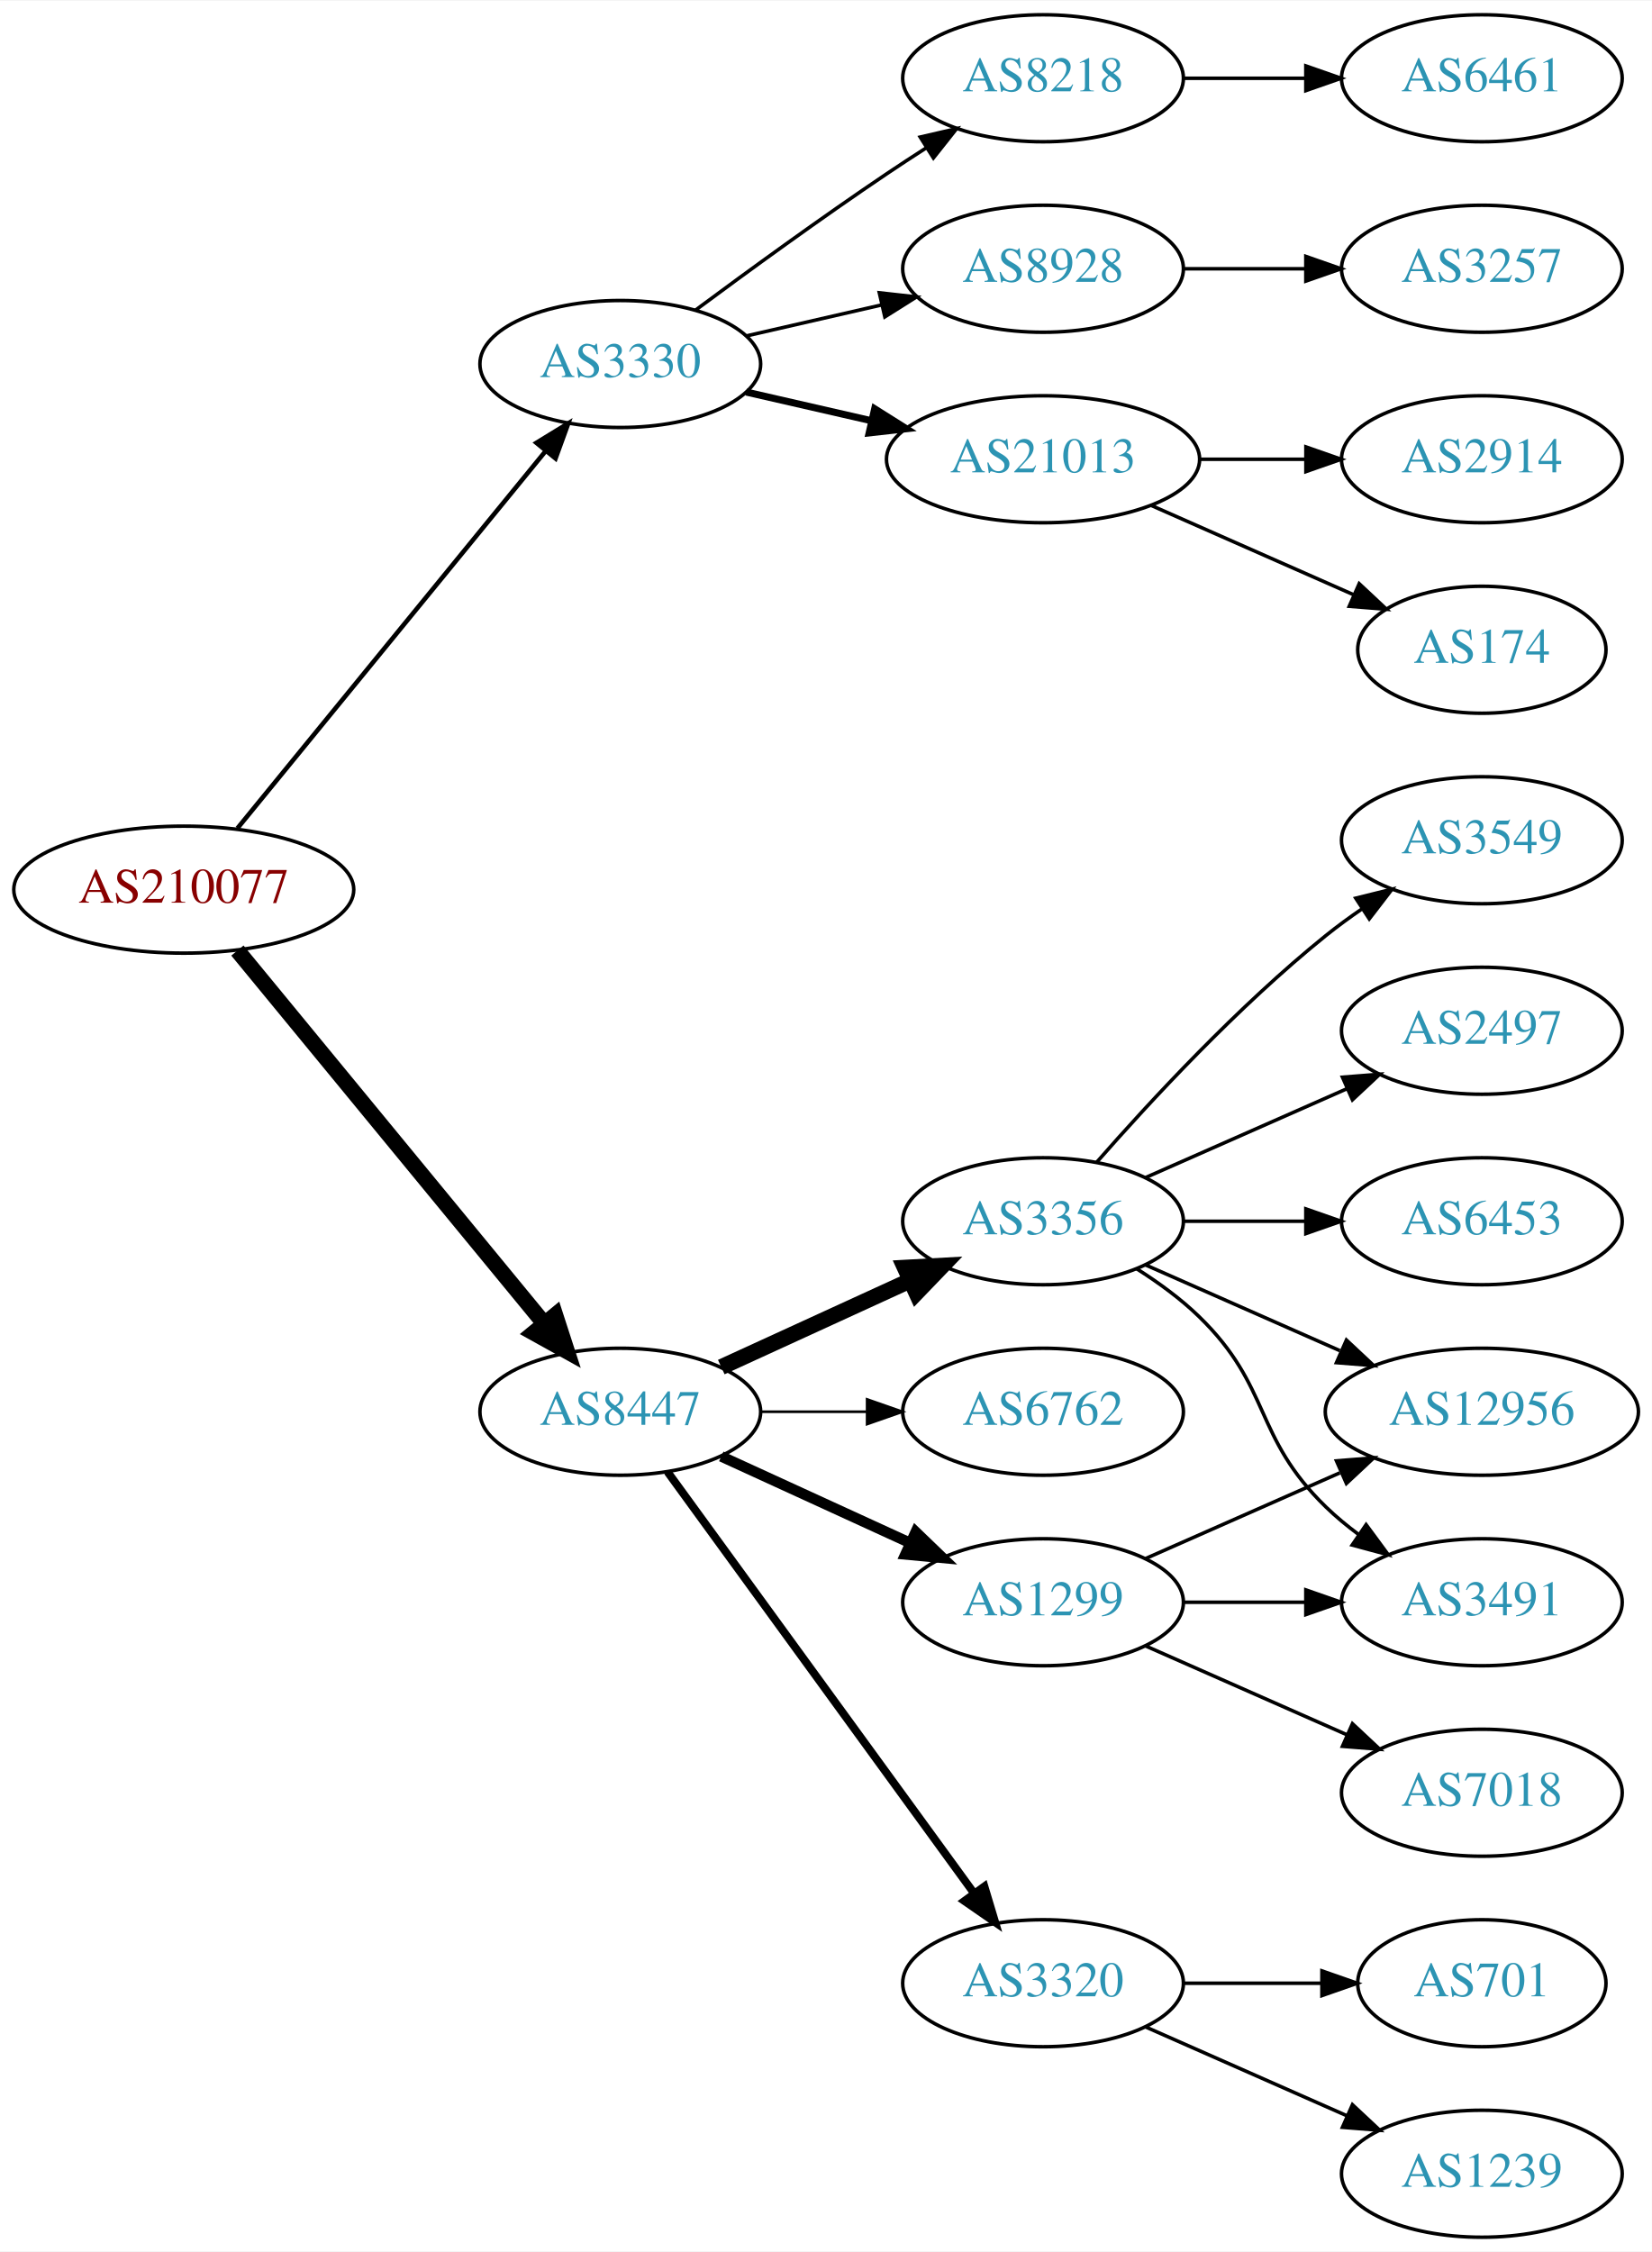
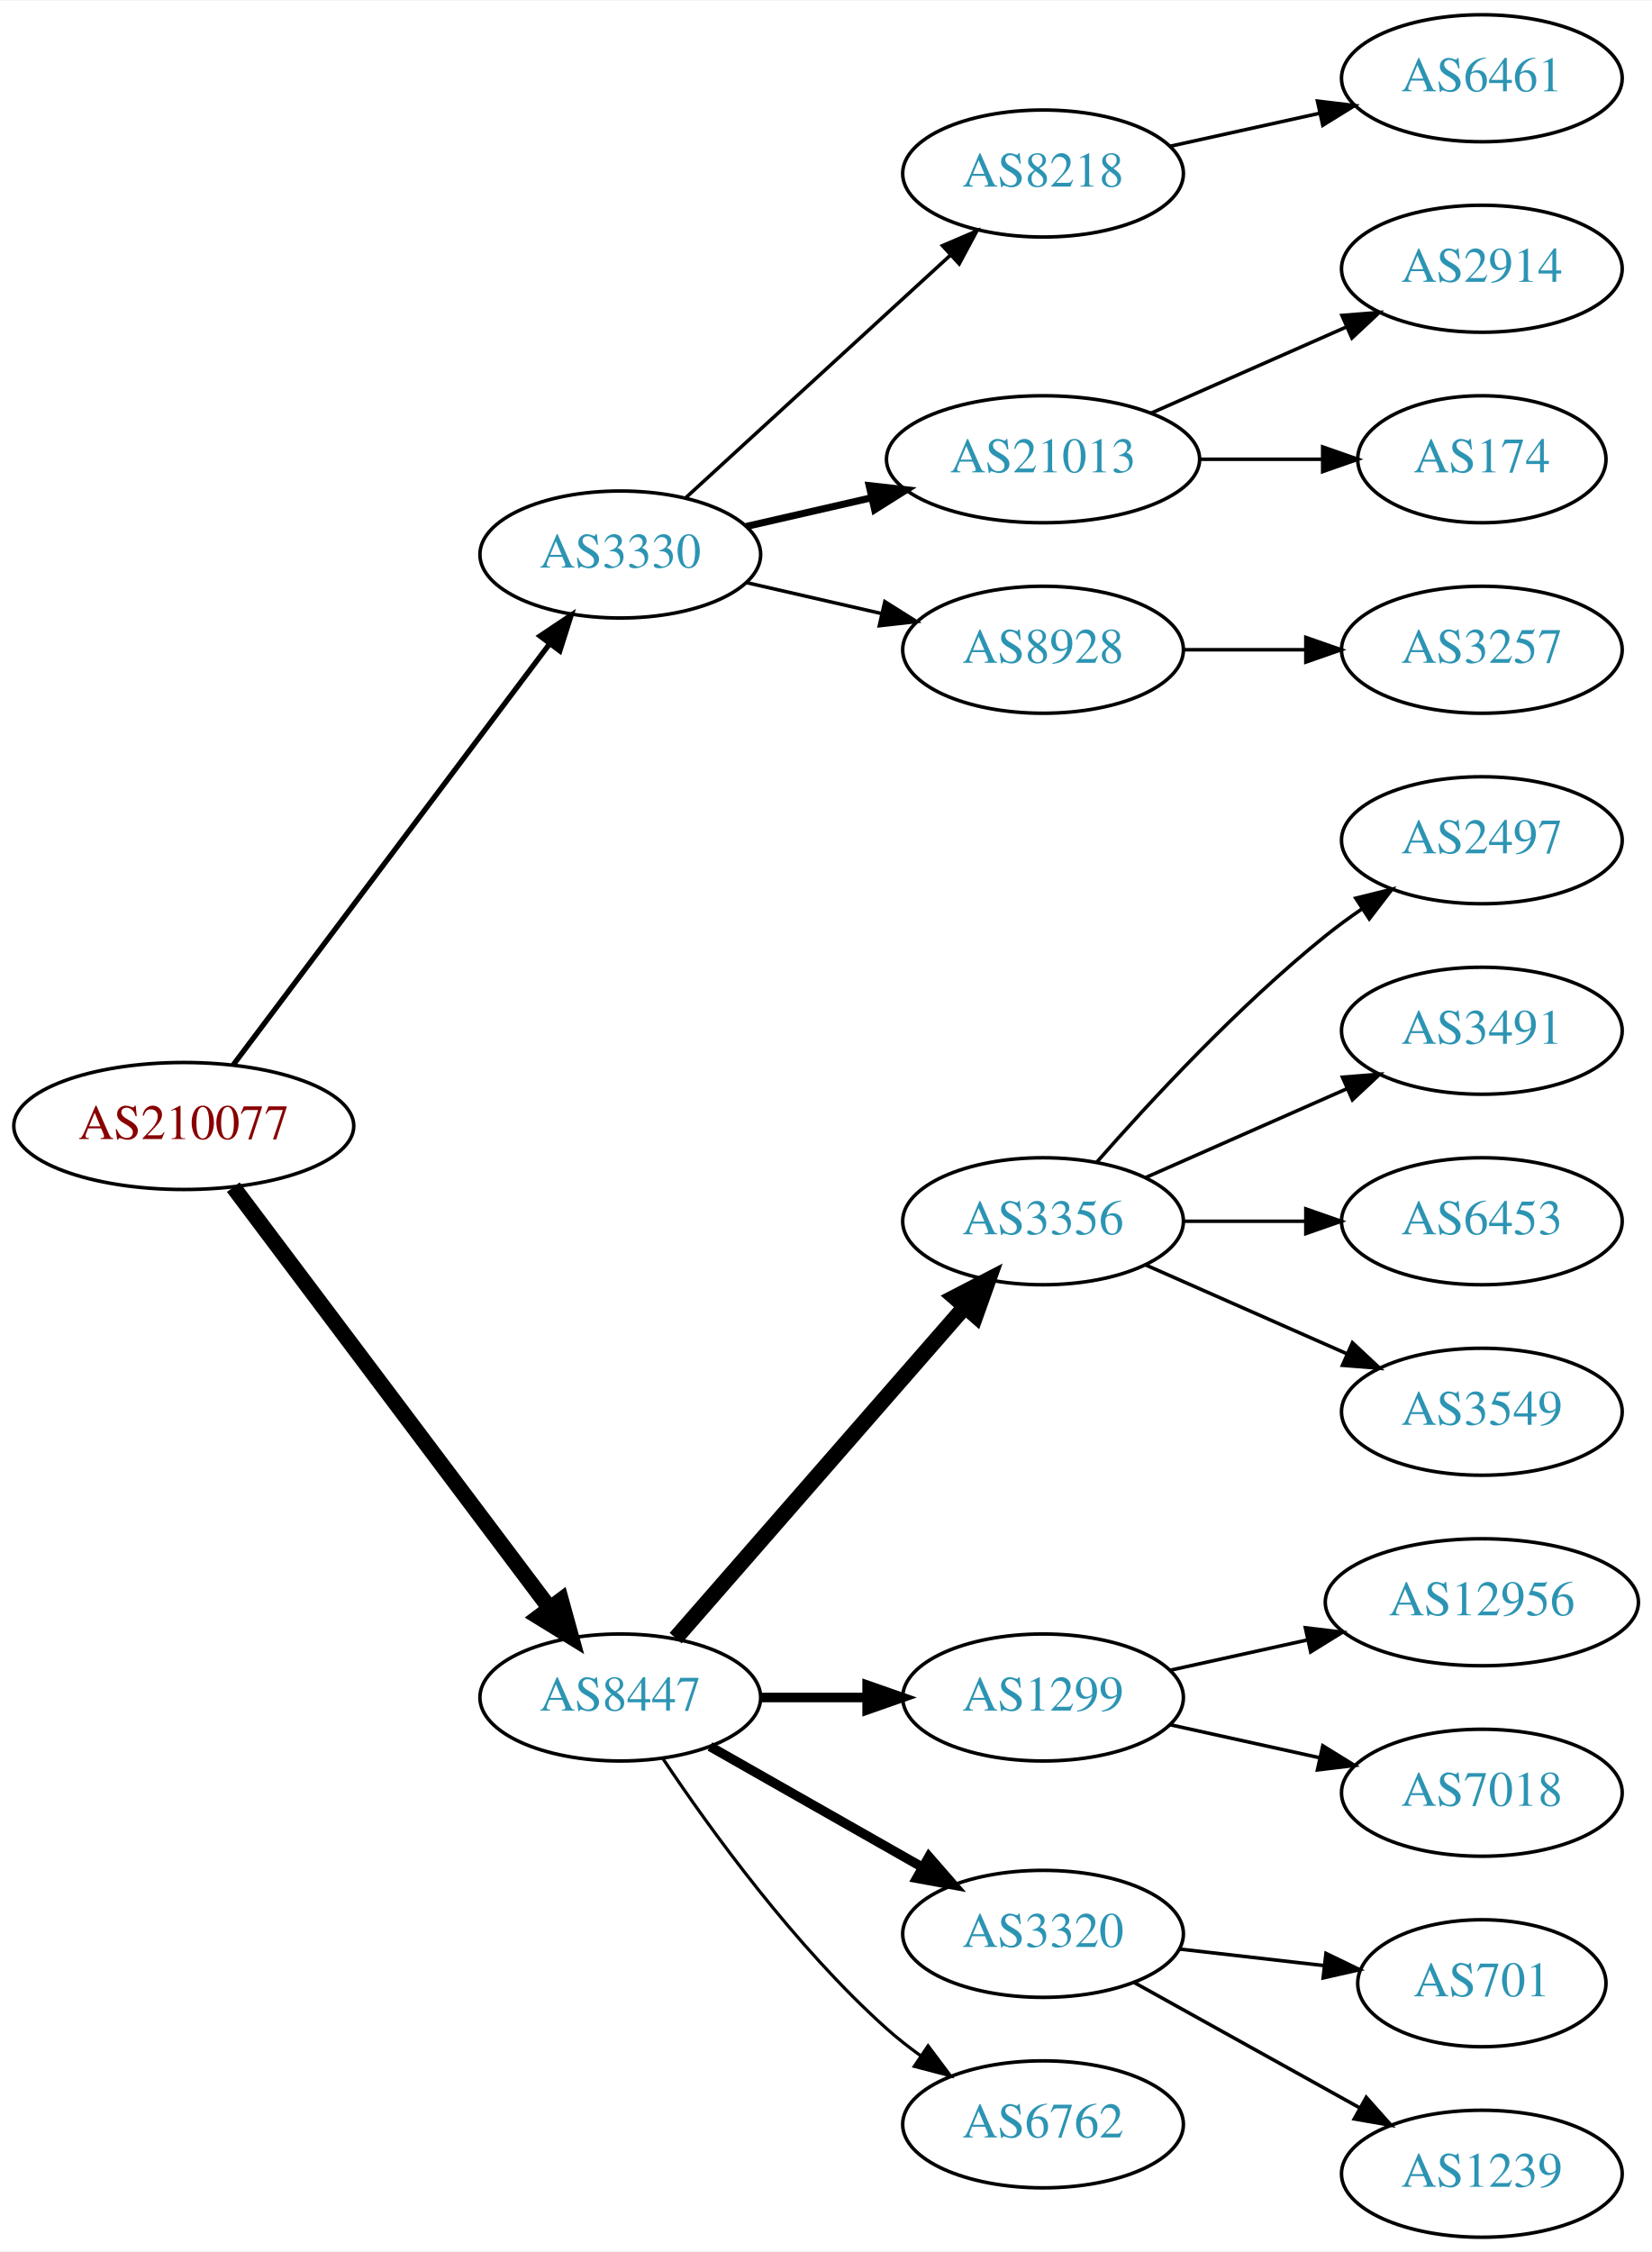
<svg xmlns="http://www.w3.org/2000/svg" xmlns:xlink="http://www.w3.org/1999/xlink" width="468pt" height="638pt" viewBox="0.00 0.00 468.27 638.00">
  <g id="graph0" class="graph" transform="scale(1 1) rotate(0) translate(4 634)">
    <polygon fill="white" stroke="none" points="-4,4 -4,-634 464.269,-634 464.269,4 -4,4" />
    <g id="node1" class="node">
      <g id="a_node1">
        <a xlink:href="/asn/210077" xlink:title="AS210077 ~ Treibacher Industrie AG [AT]">
-           <ellipse fill="#ffffff" stroke="black" cx="48.096" cy="-382" rx="48.192" ry="18" />
-           <text text-anchor="middle" x="48.096" y="-378.3" font-family="Times,serif" font-size="14.00" fill="#880000">AS210077</text>
+           <ellipse fill="#ffffff" stroke="black" cx="48.096" cy="-315" rx="48.192" ry="18" />
+           <text text-anchor="middle" x="48.096" y="-311.3" font-family="Times,serif" font-size="14.00" fill="#880000">AS210077</text>
        </a>
      </g>
    </g>
    <g id="node2" class="node">
      <g id="a_node2">
        <a xlink:href="/asn/3330" xlink:title="AS3330 ~ Vienna, Austria [AT]">
-           <ellipse fill="#ffffff" stroke="black" cx="171.838" cy="-531" rx="39.794" ry="18" />
-           <text text-anchor="middle" x="171.838" y="-527.3" font-family="Times,serif" font-size="14.00" fill="#2c94b3">AS3330</text>
+           <ellipse fill="#ffffff" stroke="black" cx="171.838" cy="-477" rx="39.794" ry="18" />
+           <text text-anchor="middle" x="171.838" y="-473.3" font-family="Times,serif" font-size="14.00" fill="#2c94b3">AS3330</text>
        </a>
      </g>
    </g>
    <g id="edge1" class="edge">
-       <path fill="none" stroke="black" stroke-width="1.286" d="M63.299,-399.384C84.856,-425.768 125.929,-476.036 150.603,-506.235" />
-       <polygon fill="black" stroke="black" stroke-width="1.286" points="148.061,-508.655 157.098,-514.184 153.481,-504.226 148.061,-508.655" />
+       <path fill="none" stroke="black" stroke-width="1.5" d="M62.124,-332.337C83.634,-360.96 126.675,-418.233 151.664,-451.486" />
+       <polygon fill="black" stroke="black" stroke-width="1.5" points="149.097,-453.896 157.903,-459.788 154.693,-449.691 149.097,-453.896" />
    </g>
    <g id="node3" class="node">
      <g id="a_node3">
        <a xlink:href="/asn/8447" xlink:title="AS8447 ~ A1 Telekom Austria AG [AT]">
-           <ellipse fill="#ffffff" stroke="black" cx="171.838" cy="-234" rx="39.794" ry="18" />
-           <text text-anchor="middle" x="171.838" y="-230.3" font-family="Times,serif" font-size="14.00" fill="#2c94b3">AS8447</text>
+           <ellipse fill="#ffffff" stroke="black" cx="171.838" cy="-153" rx="39.794" ry="18" />
+           <text text-anchor="middle" x="171.838" y="-149.3" font-family="Times,serif" font-size="14.00" fill="#2c94b3">AS8447</text>
        </a>
      </g>
    </g>
    <g id="edge2" class="edge">
-       <path fill="none" stroke="black" stroke-width="4.5" d="M63.299,-364.733C84.742,-338.666 125.493,-289.126 150.208,-259.079" />
-       <polygon fill="black" stroke="black" stroke-width="4.5" points="153.413,-261.381 156.725,-251.157 147.331,-256.379 153.413,-261.381" />
+       <path fill="none" stroke="black" stroke-width="4.5" d="M62.124,-297.663C83.634,-269.04 126.675,-211.767 151.664,-178.514" />
+       <polygon fill="black" stroke="black" stroke-width="4.5" points="155.043,-180.572 157.903,-170.212 148.748,-175.841 155.043,-180.572" />
    </g>
    <g id="node4" class="node">
      <g id="a_node4">
+         <a xlink:href="/asn/8218" xlink:title="AS8218 ~ legacy Neotelecoms [FR]">
+           <ellipse fill="#ffffff" stroke="black" cx="291.681" cy="-585" rx="39.794" ry="18" />
+           <text text-anchor="middle" x="291.681" y="-581.3" font-family="Times,serif" font-size="14.00" fill="#2c94b3">AS8218</text>
+         </a>
+       </g>
+     </g>
+     <g id="edge3" class="edge">
+       <path fill="none" stroke="black" d="M190.48,-493.169C210.353,-511.382 242.815,-541.133 265.384,-561.817" />
+       <polygon fill="black" stroke="black" points="263.181,-564.545 272.918,-568.721 267.91,-559.384 263.181,-564.545" />
+     </g>
+     <g id="node5" class="node">
+       <g id="a_node5">
        <a xlink:href="/asn/21013" xlink:title="AS21013 ~ Wels, AT [AT]">
          <ellipse fill="#ffffff" stroke="black" cx="291.681" cy="-504" rx="44.393" ry="18" />
          <text text-anchor="middle" x="291.681" y="-500.3" font-family="Times,serif" font-size="14.00" fill="#2c94b3">AS21013</text>
        </a>
      </g>
    </g>
-     <g id="edge3" class="edge">
-       <path fill="none" stroke="black" stroke-width="2" d="M207.557,-523.045C218.696,-520.493 231.231,-517.621 243.124,-514.896" />
-       <polygon fill="black" stroke="black" stroke-width="2" points="243.953,-518.297 252.918,-512.652 242.389,-511.474 243.953,-518.297" />
-     </g>
-     <g id="node5" class="node">
-       <g id="a_node5">
-         <a xlink:href="/asn/8218" xlink:title="AS8218 ~ legacy Neotelecoms [FR]">
-           <ellipse fill="#ffffff" stroke="black" cx="291.681" cy="-612" rx="39.794" ry="18" />
-           <text text-anchor="middle" x="291.681" y="-608.3" font-family="Times,serif" font-size="14.00" fill="#2c94b3">AS8218</text>
-         </a>
-       </g>
-     </g>
    <g id="edge4" class="edge">
-       <path fill="none" stroke="black" d="M193.168,-546.277C208.031,-557.304 228.775,-572.407 247.484,-585 251.033,-587.389 254.784,-589.839 258.532,-592.242" />
-       <polygon fill="black" stroke="black" points="256.858,-595.325 267.181,-597.712 260.6,-589.409 256.858,-595.325" />
+       <path fill="none" stroke="black" stroke-width="2" d="M207.557,-484.955C218.696,-487.507 231.231,-490.379 243.124,-493.104" />
+       <polygon fill="black" stroke="black" stroke-width="2" points="242.389,-496.526 252.918,-495.348 243.953,-489.703 242.389,-496.526" />
    </g>
    <g id="node6" class="node">
      <g id="a_node6">
        <a xlink:href="/asn/8928" xlink:title="AS8928 ~ INTEROUTE [GB]">
-           <ellipse fill="#ffffff" stroke="black" cx="291.681" cy="-558" rx="39.794" ry="18" />
-           <text text-anchor="middle" x="291.681" y="-554.3" font-family="Times,serif" font-size="14.00" fill="#2c94b3">AS8928</text>
+           <ellipse fill="#ffffff" stroke="black" cx="291.681" cy="-450" rx="39.794" ry="18" />
+           <text text-anchor="middle" x="291.681" y="-446.3" font-family="Times,serif" font-size="14.00" fill="#2c94b3">AS8928</text>
        </a>
      </g>
    </g>
    <g id="edge5" class="edge">
-       <path fill="none" stroke="black" d="M207.557,-538.955C219.557,-541.704 233.178,-544.825 245.871,-547.733" />
-       <polygon fill="black" stroke="black" points="245.273,-551.187 255.802,-550.009 246.836,-544.364 245.273,-551.187" />
+       <path fill="none" stroke="black" d="M207.557,-469.045C219.557,-466.296 233.178,-463.175 245.871,-460.267" />
+       <polygon fill="black" stroke="black" points="246.836,-463.636 255.802,-457.991 245.273,-456.813 246.836,-463.636" />
    </g>
    <g id="node11" class="node">
      <g id="a_node11">
-         <a xlink:href="/asn/3320" xlink:title="AS3320 ~ DTAG [DE]">
-           <ellipse fill="#ffffff" stroke="black" cx="291.681" cy="-72" rx="39.794" ry="18" />
-           <text text-anchor="middle" x="291.681" y="-68.3" font-family="Times,serif" font-size="14.00" fill="#2c94b3">AS3320</text>
+         <a xlink:href="/asn/3356" xlink:title="AS3356 ~ Level 3 Parent, LLC [US]">
+           <ellipse fill="#ffffff" stroke="black" cx="291.681" cy="-288" rx="39.794" ry="18" />
+           <text text-anchor="middle" x="291.681" y="-284.3" font-family="Times,serif" font-size="14.00" fill="#2c94b3">AS3356</text>
        </a>
      </g>
    </g>
    <g id="edge10" class="edge">
-       <path fill="none" stroke="black" stroke-width="2.25" d="M185.226,-216.969C205.948,-188.483 247.752,-131.015 272.039,-97.626" />
-       <polygon fill="black" stroke="black" stroke-width="2.25" points="275.051,-99.436 278.103,-89.29 269.39,-95.318 275.051,-99.436" />
+       <path fill="none" stroke="black" stroke-width="4.5" d="M187.525,-169.825C208.101,-193.397 245.639,-236.4 269.312,-263.52" />
+       <polygon fill="black" stroke="black" stroke-width="4.5" points="266.637,-266.443 276.179,-271.387 272.569,-261.264 266.637,-266.443" />
    </g>
    <g id="node12" class="node">
      <g id="a_node12">
        <a xlink:href="/asn/1299" xlink:title="AS1299 ~ Telia Carrier [EU]">
-           <ellipse fill="#ffffff" stroke="black" cx="291.681" cy="-180" rx="39.794" ry="18" />
-           <text text-anchor="middle" x="291.681" y="-176.3" font-family="Times,serif" font-size="14.00" fill="#2c94b3">AS1299</text>
+           <ellipse fill="#ffffff" stroke="black" cx="291.681" cy="-153" rx="39.794" ry="18" />
+           <text text-anchor="middle" x="291.681" y="-149.3" font-family="Times,serif" font-size="14.00" fill="#2c94b3">AS1299</text>
        </a>
      </g>
    </g>
    <g id="edge11" class="edge">
-       <path fill="none" stroke="black" stroke-width="3" d="M200.467,-221.339C216.424,-214.027 236.694,-204.739 253.977,-196.819" />
-       <polygon fill="black" stroke="black" stroke-width="3" points="255.592,-199.929 263.225,-192.581 252.676,-193.565 255.592,-199.929" />
+       <path fill="none" stroke="black" stroke-width="2.7" d="M211.751,-153C221.304,-153 231.654,-153 241.616,-153" />
+       <polygon fill="black" stroke="black" stroke-width="2.7" points="241.809,-156.5 251.809,-153 241.809,-149.5 241.809,-156.5" />
    </g>
    <g id="node13" class="node">
      <g id="a_node13">
-         <a xlink:href="/asn/3356" xlink:title="AS3356 ~ Level 3 Parent, LLC [US]">
-           <ellipse fill="#ffffff" stroke="black" cx="291.681" cy="-288" rx="39.794" ry="18" />
-           <text text-anchor="middle" x="291.681" y="-284.3" font-family="Times,serif" font-size="14.00" fill="#2c94b3">AS3356</text>
+         <a xlink:href="/asn/3320" xlink:title="AS3320 ~ DTAG [DE]">
+           <ellipse fill="#ffffff" stroke="black" cx="291.681" cy="-86" rx="39.794" ry="18" />
+           <text text-anchor="middle" x="291.681" y="-82.3" font-family="Times,serif" font-size="14.00" fill="#2c94b3">AS3320</text>
        </a>
      </g>
    </g>
    <g id="edge12" class="edge">
-       <path fill="none" stroke="black" stroke-width="4.5" d="M200.467,-246.661C216.424,-253.973 236.694,-263.261 253.977,-271.181" />
-       <polygon fill="black" stroke="black" stroke-width="4.5" points="252.493,-274.832 263.225,-275.419 255.774,-267.673 252.493,-274.832" />
+       <path fill="none" stroke="black" stroke-width="2.7" d="M197.255,-139.118C214.715,-129.191 238.415,-115.716 257.576,-104.822" />
+       <polygon fill="black" stroke="black" stroke-width="2.7" points="259.331,-107.85 266.295,-99.865 255.872,-101.765 259.331,-107.85" />
    </g>
    <g id="node14" class="node">
      <g id="a_node14">
        <a xlink:href="/asn/6762" xlink:title="AS6762 ~ TELECOM ITALIA SPARKLE S.p.A. [IT]">
-           <ellipse fill="#ffffff" stroke="black" cx="291.681" cy="-234" rx="39.794" ry="18" />
-           <text text-anchor="middle" x="291.681" y="-230.3" font-family="Times,serif" font-size="14.00" fill="#2c94b3">AS6762</text>
+           <ellipse fill="#ffffff" stroke="black" cx="291.681" cy="-32" rx="39.794" ry="18" />
+           <text text-anchor="middle" x="291.681" y="-28.3" font-family="Times,serif" font-size="14.00" fill="#2c94b3">AS6762</text>
        </a>
      </g>
    </g>
    <g id="edge13" class="edge">
-       <path fill="none" stroke="black" stroke-width="0.75" d="M211.751,-234C221.304,-234 231.654,-234 241.616,-234" />
-       <polygon fill="black" stroke="black" stroke-width="0.75" points="241.809,-237.5 251.809,-234 241.809,-230.5 241.809,-237.5" />
+       <path fill="none" stroke="black" stroke-width="0.9" d="M183.98,-135.583C197.387,-115.518 221.376,-82.325 247.484,-59 250.442,-56.358 253.689,-53.813 257.033,-51.412" />
+       <polygon fill="black" stroke="black" stroke-width="0.9" points="259.086,-54.249 265.436,-45.768 255.183,-48.438 259.086,-54.249" />
    </g>
    <g id="node7" class="node">
      <g id="a_node7">
-         <a xlink:href="/asn/2914" xlink:title="AS2914 ~ NTT America, Inc. [US]">
-           <ellipse fill="#ffffff" stroke="black" cx="416.073" cy="-504" rx="39.794" ry="18" />
-           <text text-anchor="middle" x="416.073" y="-500.3" font-family="Times,serif" font-size="14.00" fill="#2c94b3">AS2914</text>
-         </a>
-       </g>
-     </g>
-     <g id="edge6" class="edge">
-       <path fill="none" stroke="black" d="M336.176,-504C345.865,-504 356.202,-504 366.095,-504" />
-       <polygon fill="black" stroke="black" points="366.197,-507.5 376.197,-504 366.197,-500.5 366.197,-507.5" />
-     </g>
-     <g id="node8" class="node">
-       <g id="a_node8">
-         <a xlink:href="/asn/174" xlink:title="AS174 ~ Cogent Communications [US]">
-           <ellipse fill="#ffffff" stroke="black" cx="416.073" cy="-450" rx="35.194" ry="18" />
-           <text text-anchor="middle" x="416.073" y="-446.3" font-family="Times,serif" font-size="14.00" fill="#2c94b3">AS174</text>
-         </a>
-       </g>
-     </g>
-     <g id="edge7" class="edge">
-       <path fill="none" stroke="black" d="M322.308,-490.928C339.579,-483.308 361.47,-473.65 379.648,-465.629" />
-       <polygon fill="black" stroke="black" points="381.305,-468.724 389.042,-461.485 378.48,-462.32 381.305,-468.724" />
-     </g>
-     <g id="node9" class="node">
-       <g id="a_node9">
        <a xlink:href="/asn/6461" xlink:title="AS6461 ~ Zayo Bandwidth [US]">
          <ellipse fill="#ffffff" stroke="black" cx="416.073" cy="-612" rx="39.794" ry="18" />
          <text text-anchor="middle" x="416.073" y="-608.3" font-family="Times,serif" font-size="14.00" fill="#2c94b3">AS6461</text>
        </a>
      </g>
    </g>
+     <g id="edge6" class="edge">
+       <path fill="none" stroke="black" d="M327.753,-592.737C340.94,-595.646 356.12,-598.995 370.086,-602.076" />
+       <polygon fill="black" stroke="black" points="369.476,-605.525 379.995,-604.262 370.984,-598.69 369.476,-605.525" />
+     </g>
+     <g id="node8" class="node">
+       <g id="a_node8">
+         <a xlink:href="/asn/2914" xlink:title="AS2914 ~ NTT America, Inc. [US]">
+           <ellipse fill="#ffffff" stroke="black" cx="416.073" cy="-558" rx="39.794" ry="18" />
+           <text text-anchor="middle" x="416.073" y="-554.3" font-family="Times,serif" font-size="14.00" fill="#2c94b3">AS2914</text>
+         </a>
+       </g>
+     </g>
+     <g id="edge7" class="edge">
+       <path fill="none" stroke="black" d="M322.308,-517.072C338.903,-524.393 359.762,-533.597 377.496,-541.421" />
+       <polygon fill="black" stroke="black" points="376.417,-544.77 386.979,-545.605 379.243,-538.366 376.417,-544.77" />
+     </g>
+     <g id="node9" class="node">
+       <g id="a_node9">
+         <a xlink:href="/asn/174" xlink:title="AS174 ~ Cogent Communications [US]">
+           <ellipse fill="#ffffff" stroke="black" cx="416.073" cy="-504" rx="35.194" ry="18" />
+           <text text-anchor="middle" x="416.073" y="-500.3" font-family="Times,serif" font-size="14.00" fill="#2c94b3">AS174</text>
+         </a>
+       </g>
+     </g>
    <g id="edge8" class="edge">
-       <path fill="none" stroke="black" d="M331.406,-612C342.344,-612 354.395,-612 365.861,-612" />
-       <polygon fill="black" stroke="black" points="366.179,-615.5 376.179,-612 366.179,-608.5 366.179,-615.5" />
+       <path fill="none" stroke="black" d="M336.176,-504C347.434,-504 359.566,-504 370.859,-504" />
+       <polygon fill="black" stroke="black" points="370.947,-507.5 380.947,-504 370.947,-500.5 370.947,-507.5" />
    </g>
    <g id="node10" class="node">
      <g id="a_node10">
        <a xlink:href="/asn/3257" xlink:title="AS3257 ~ GTT [DE]">
-           <ellipse fill="#ffffff" stroke="black" cx="416.073" cy="-558" rx="39.794" ry="18" />
-           <text text-anchor="middle" x="416.073" y="-554.3" font-family="Times,serif" font-size="14.00" fill="#2c94b3">AS3257</text>
+           <ellipse fill="#ffffff" stroke="black" cx="416.073" cy="-450" rx="39.794" ry="18" />
+           <text text-anchor="middle" x="416.073" y="-446.3" font-family="Times,serif" font-size="14.00" fill="#2c94b3">AS3257</text>
        </a>
      </g>
    </g>
    <g id="edge9" class="edge">
-       <path fill="none" stroke="black" d="M331.406,-558C342.344,-558 354.395,-558 365.861,-558" />
-       <polygon fill="black" stroke="black" points="366.179,-561.5 376.179,-558 366.179,-554.5 366.179,-561.5" />
+       <path fill="none" stroke="black" d="M331.406,-450C342.344,-450 354.395,-450 365.861,-450" />
+       <polygon fill="black" stroke="black" points="366.179,-453.5 376.179,-450 366.179,-446.5 366.179,-453.5" />
    </g>
    <g id="node15" class="node">
      <g id="a_node15">
+         <a xlink:href="/asn/2497" xlink:title="AS2497 ~ Internet Initiative Japan Inc. [JP]">
+           <ellipse fill="#ffffff" stroke="black" cx="416.073" cy="-396" rx="39.794" ry="18" />
+           <text text-anchor="middle" x="416.073" y="-392.3" font-family="Times,serif" font-size="14.00" fill="#2c94b3">AS2497</text>
+         </a>
+       </g>
+     </g>
+     <g id="edge14" class="edge">
+       <path fill="none" stroke="black" d="M306.833,-304.663C321.934,-321.894 347.055,-349.024 371.877,-369 375.132,-371.62 378.657,-374.192 382.242,-376.646" />
+       <polygon fill="black" stroke="black" points="380.329,-379.577 390.614,-382.121 384.16,-373.719 380.329,-379.577" />
+     </g>
+     <g id="node16" class="node">
+       <g id="a_node16">
+         <a xlink:href="/asn/3491" xlink:title="AS3491 ~ PCCW Global, Inc. [US]">
+           <ellipse fill="#ffffff" stroke="black" cx="416.073" cy="-342" rx="39.794" ry="18" />
+           <text text-anchor="middle" x="416.073" y="-338.3" font-family="Times,serif" font-size="14.00" fill="#2c94b3">AS3491</text>
+         </a>
+       </g>
+     </g>
+     <g id="edge15" class="edge">
+       <path fill="none" stroke="black" d="M320.76,-300.389C337.708,-307.866 359.505,-317.483 377.874,-325.588" />
+       <polygon fill="black" stroke="black" points="376.562,-328.834 387.124,-329.669 379.388,-322.43 376.562,-328.834" />
+     </g>
+     <g id="node17" class="node">
+       <g id="a_node17">
+         <a xlink:href="/asn/6453" xlink:title="AS6453 ~ TATA COMMUNICATIONS (AMERICA) INC [US]">
+           <ellipse fill="#ffffff" stroke="black" cx="416.073" cy="-288" rx="39.794" ry="18" />
+           <text text-anchor="middle" x="416.073" y="-284.3" font-family="Times,serif" font-size="14.00" fill="#2c94b3">AS6453</text>
+         </a>
+       </g>
+     </g>
+     <g id="edge16" class="edge">
+       <path fill="none" stroke="black" d="M331.406,-288C342.344,-288 354.395,-288 365.861,-288" />
+       <polygon fill="black" stroke="black" points="366.179,-291.5 376.179,-288 366.179,-284.5 366.179,-291.5" />
+     </g>
+     <g id="node18" class="node">
+       <g id="a_node18">
+         <a xlink:href="/asn/3549" xlink:title="AS3549 ~ Level 3 Parent, LLC [US]">
+           <ellipse fill="#ffffff" stroke="black" cx="416.073" cy="-234" rx="39.794" ry="18" />
+           <text text-anchor="middle" x="416.073" y="-230.3" font-family="Times,serif" font-size="14.00" fill="#2c94b3">AS3549</text>
+         </a>
+       </g>
+     </g>
+     <g id="edge17" class="edge">
+       <path fill="none" stroke="black" d="M320.76,-275.611C337.708,-268.134 359.505,-258.517 377.874,-250.412" />
+       <polygon fill="black" stroke="black" points="379.388,-253.57 387.124,-246.331 376.562,-247.166 379.388,-253.57" />
+     </g>
+     <g id="node19" class="node">
+       <g id="a_node19">
+         <a xlink:href="/asn/12956" xlink:title="AS12956 ~ TELXIUS [ES]">
+           <ellipse fill="#ffffff" stroke="black" cx="416.073" cy="-180" rx="44.393" ry="18" />
+           <text text-anchor="middle" x="416.073" y="-176.3" font-family="Times,serif" font-size="14.00" fill="#2c94b3">AS12956</text>
+         </a>
+       </g>
+     </g>
+     <g id="edge18" class="edge">
+       <path fill="none" stroke="black" d="M327.753,-160.737C339.793,-163.393 353.493,-166.415 366.414,-169.266" />
+       <polygon fill="black" stroke="black" points="366.043,-172.768 376.562,-171.505 367.551,-165.932 366.043,-172.768" />
+     </g>
+     <g id="node20" class="node">
+       <g id="a_node20">
+         <a xlink:href="/asn/7018" xlink:title="AS7018 ~ AT&amp;T Services, Inc. [US]">
+           <ellipse fill="#ffffff" stroke="black" cx="416.073" cy="-126" rx="39.794" ry="18" />
+           <text text-anchor="middle" x="416.073" y="-122.3" font-family="Times,serif" font-size="14.00" fill="#2c94b3">AS7018</text>
+         </a>
+       </g>
+     </g>
+     <g id="edge19" class="edge">
+       <path fill="none" stroke="black" d="M327.753,-145.263C340.94,-142.354 356.12,-139.005 370.086,-135.924" />
+       <polygon fill="black" stroke="black" points="370.984,-139.31 379.995,-133.738 369.476,-132.475 370.984,-139.31" />
+     </g>
+     <g id="node21" class="node">
+       <g id="a_node21">
        <a xlink:href="/asn/701" xlink:title="AS701 ~ UUNET [US]">
          <ellipse fill="#ffffff" stroke="black" cx="416.073" cy="-72" rx="35.194" ry="18" />
          <text text-anchor="middle" x="416.073" y="-68.3" font-family="Times,serif" font-size="14.00" fill="#2c94b3">AS701</text>
        </a>
      </g>
    </g>
-     <g id="edge14" class="edge">
-       <path fill="none" stroke="black" d="M331.406,-72C343.895,-72 357.834,-72 370.698,-72" />
-       <polygon fill="black" stroke="black" points="370.735,-75.5 380.735,-72 370.735,-68.5 370.735,-75.5" />
-     </g>
-     <g id="node16" class="node">
-       <g id="a_node16">
+     <g id="edge20" class="edge">
+       <path fill="none" stroke="black" d="M330.401,-81.685C343.386,-80.2 358.033,-78.525 371.45,-76.99" />
+       <polygon fill="black" stroke="black" points="371.884,-80.463 381.421,-75.849 371.088,-73.508 371.884,-80.463" />
+     </g>
+     <g id="node22" class="node">
+       <g id="a_node22">
        <a xlink:href="/asn/1239" xlink:title="AS1239 ~ Sprint [US]">
          <ellipse fill="#ffffff" stroke="black" cx="416.073" cy="-18" rx="39.794" ry="18" />
          <text text-anchor="middle" x="416.073" y="-14.3" font-family="Times,serif" font-size="14.00" fill="#2c94b3">AS1239</text>
        </a>
      </g>
    </g>
-     <g id="edge15" class="edge">
-       <path fill="none" stroke="black" d="M320.76,-59.611C337.708,-52.134 359.505,-42.517 377.874,-34.412" />
-       <polygon fill="black" stroke="black" points="379.388,-37.57 387.124,-30.331 376.562,-31.166 379.388,-37.57" />
-     </g>
-     <g id="node17" class="node">
-       <g id="a_node17">
-         <a xlink:href="/asn/7018" xlink:title="AS7018 ~ AT&amp;T Services, Inc. [US]">
-           <ellipse fill="#ffffff" stroke="black" cx="416.073" cy="-126" rx="39.794" ry="18" />
-           <text text-anchor="middle" x="416.073" y="-122.3" font-family="Times,serif" font-size="14.00" fill="#2c94b3">AS7018</text>
-         </a>
-       </g>
-     </g>
-     <g id="edge16" class="edge">
-       <path fill="none" stroke="black" d="M320.76,-167.611C337.708,-160.134 359.505,-150.517 377.874,-142.412" />
-       <polygon fill="black" stroke="black" points="379.388,-145.57 387.124,-138.331 376.562,-139.166 379.388,-145.57" />
-     </g>
-     <g id="node18" class="node">
-       <g id="a_node18">
-         <a xlink:href="/asn/3491" xlink:title="AS3491 ~ PCCW Global, Inc. [US]">
-           <ellipse fill="#ffffff" stroke="black" cx="416.073" cy="-180" rx="39.794" ry="18" />
-           <text text-anchor="middle" x="416.073" y="-176.3" font-family="Times,serif" font-size="14.00" fill="#2c94b3">AS3491</text>
-         </a>
-       </g>
-     </g>
-     <g id="edge17" class="edge">
-       <path fill="none" stroke="black" d="M331.406,-180C342.344,-180 354.395,-180 365.861,-180" />
-       <polygon fill="black" stroke="black" points="366.179,-183.5 376.179,-180 366.179,-176.5 366.179,-183.5" />
-     </g>
-     <g id="node19" class="node">
-       <g id="a_node19">
-         <a xlink:href="/asn/12956" xlink:title="AS12956 ~ TELXIUS [ES]">
-           <ellipse fill="#ffffff" stroke="black" cx="416.073" cy="-234" rx="44.393" ry="18" />
-           <text text-anchor="middle" x="416.073" y="-230.3" font-family="Times,serif" font-size="14.00" fill="#2c94b3">AS12956</text>
-         </a>
-       </g>
-     </g>
-     <g id="edge18" class="edge">
-       <path fill="none" stroke="black" d="M320.76,-192.389C337.076,-199.587 357.886,-208.769 375.806,-216.675" />
-       <polygon fill="black" stroke="black" points="374.855,-220.081 385.417,-220.916 377.681,-213.677 374.855,-220.081" />
-     </g>
-     <g id="edge22" class="edge">
-       <path fill="none" stroke="black" d="M318.21,-274.538C324.372,-270.638 330.674,-266.052 335.877,-261 356.57,-240.906 351.183,-227.094 371.877,-207 374.722,-204.237 377.896,-201.614 381.196,-199.166" />
-       <polygon fill="black" stroke="black" points="383.261,-201.994 389.544,-193.462 379.312,-196.214 383.261,-201.994" />
-     </g>
    <g id="edge21" class="edge">
-       <path fill="none" stroke="black" d="M320.76,-275.611C337.076,-268.413 357.886,-259.231 375.806,-251.325" />
-       <polygon fill="black" stroke="black" points="377.681,-254.323 385.417,-247.084 374.855,-247.919 377.681,-254.323" />
-     </g>
-     <g id="node20" class="node">
-       <g id="a_node20">
-         <a xlink:href="/asn/3549" xlink:title="AS3549 ~ Level 3 Parent, LLC [US]">
-           <ellipse fill="#ffffff" stroke="black" cx="416.073" cy="-396" rx="39.794" ry="18" />
-           <text text-anchor="middle" x="416.073" y="-392.3" font-family="Times,serif" font-size="14.00" fill="#2c94b3">AS3549</text>
-         </a>
-       </g>
-     </g>
-     <g id="edge19" class="edge">
-       <path fill="none" stroke="black" d="M306.833,-304.663C321.934,-321.894 347.055,-349.024 371.877,-369 375.132,-371.62 378.657,-374.192 382.242,-376.646" />
-       <polygon fill="black" stroke="black" points="380.329,-379.577 390.614,-382.121 384.16,-373.719 380.329,-379.577" />
-     </g>
-     <g id="node21" class="node">
-       <g id="a_node21">
-         <a xlink:href="/asn/2497" xlink:title="AS2497 ~ Internet Initiative Japan Inc. [JP]">
-           <ellipse fill="#ffffff" stroke="black" cx="416.073" cy="-342" rx="39.794" ry="18" />
-           <text text-anchor="middle" x="416.073" y="-338.3" font-family="Times,serif" font-size="14.00" fill="#2c94b3">AS2497</text>
-         </a>
-       </g>
-     </g>
-     <g id="edge20" class="edge">
-       <path fill="none" stroke="black" d="M320.76,-300.389C337.708,-307.866 359.505,-317.483 377.874,-325.588" />
-       <polygon fill="black" stroke="black" points="376.562,-328.834 387.124,-329.669 379.388,-322.43 376.562,-328.834" />
-     </g>
-     <g id="node22" class="node">
-       <g id="a_node22">
-         <a xlink:href="/asn/6453" xlink:title="AS6453 ~ TATA COMMUNICATIONS (AMERICA) INC [US]">
-           <ellipse fill="#ffffff" stroke="black" cx="416.073" cy="-288" rx="39.794" ry="18" />
-           <text text-anchor="middle" x="416.073" y="-284.3" font-family="Times,serif" font-size="14.00" fill="#2c94b3">AS6453</text>
-         </a>
-       </g>
-     </g>
-     <g id="edge23" class="edge">
-       <path fill="none" stroke="black" d="M331.406,-288C342.344,-288 354.395,-288 365.861,-288" />
-       <polygon fill="black" stroke="black" points="366.179,-291.5 376.179,-288 366.179,-284.5 366.179,-291.5" />
+       <path fill="none" stroke="black" d="M317.448,-72.239C335.863,-62.008 361.196,-47.934 381.441,-36.685" />
+       <polygon fill="black" stroke="black" points="383.3,-39.657 390.342,-31.74 379.9,-33.538 383.3,-39.657" />
    </g>
  </g>
</svg>
